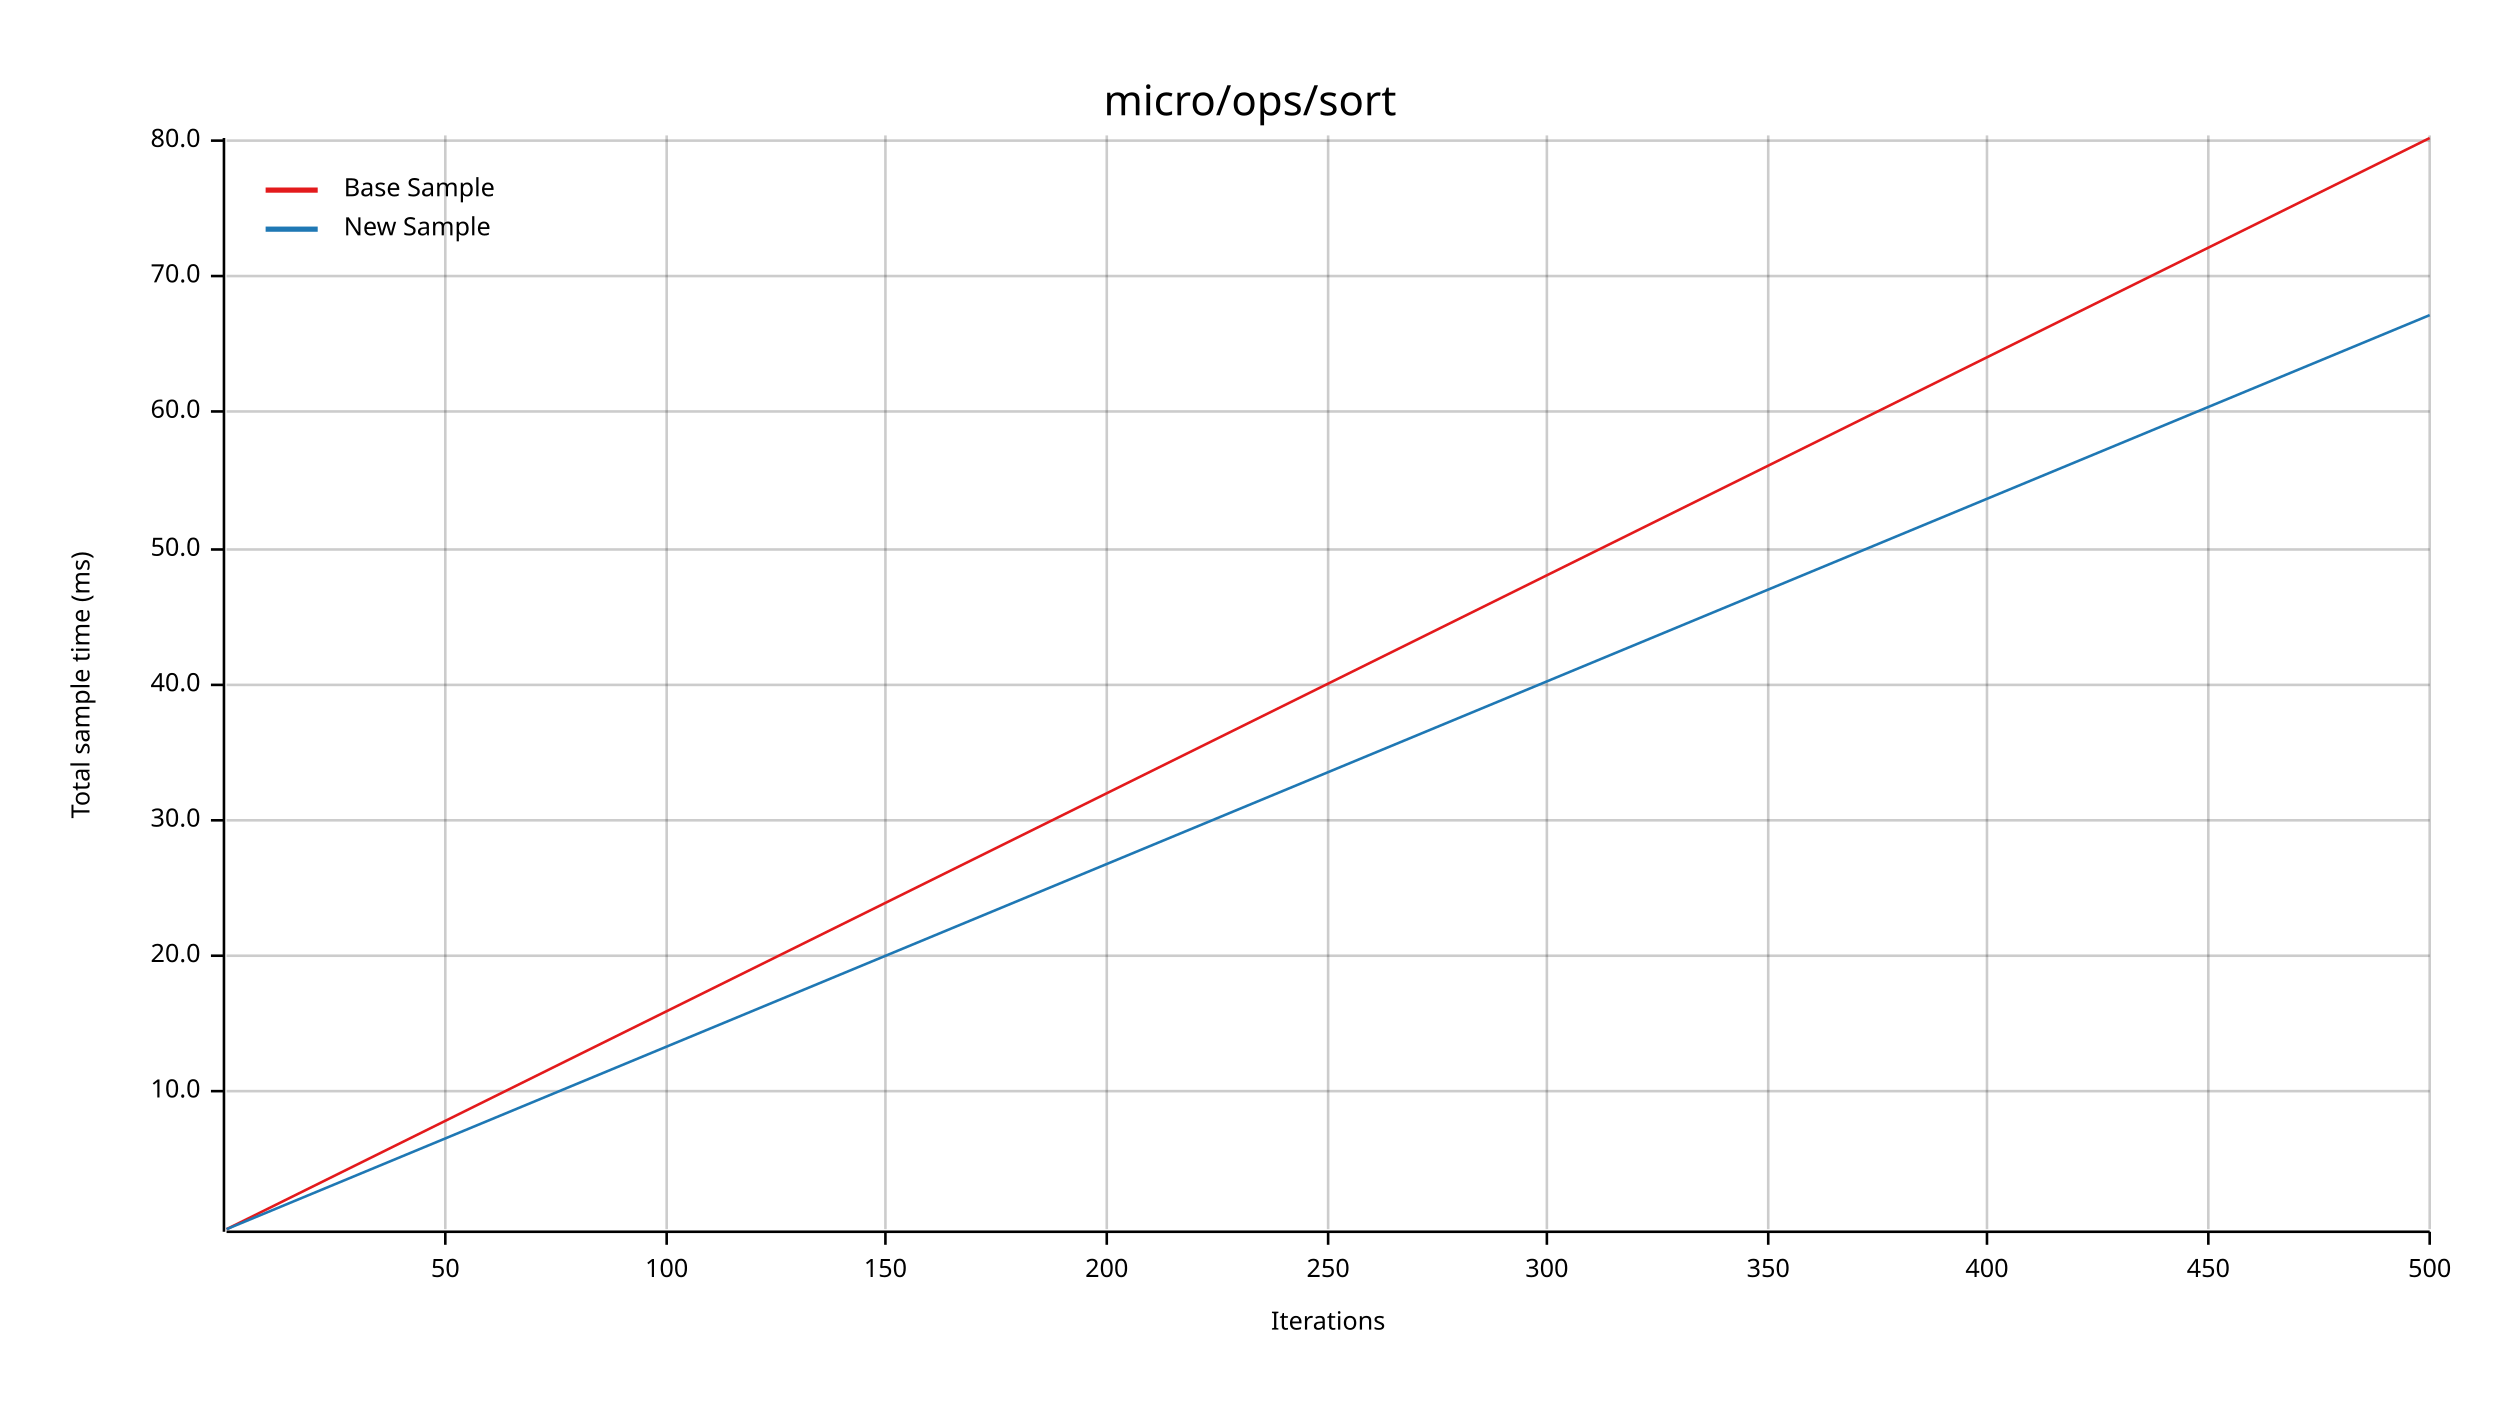
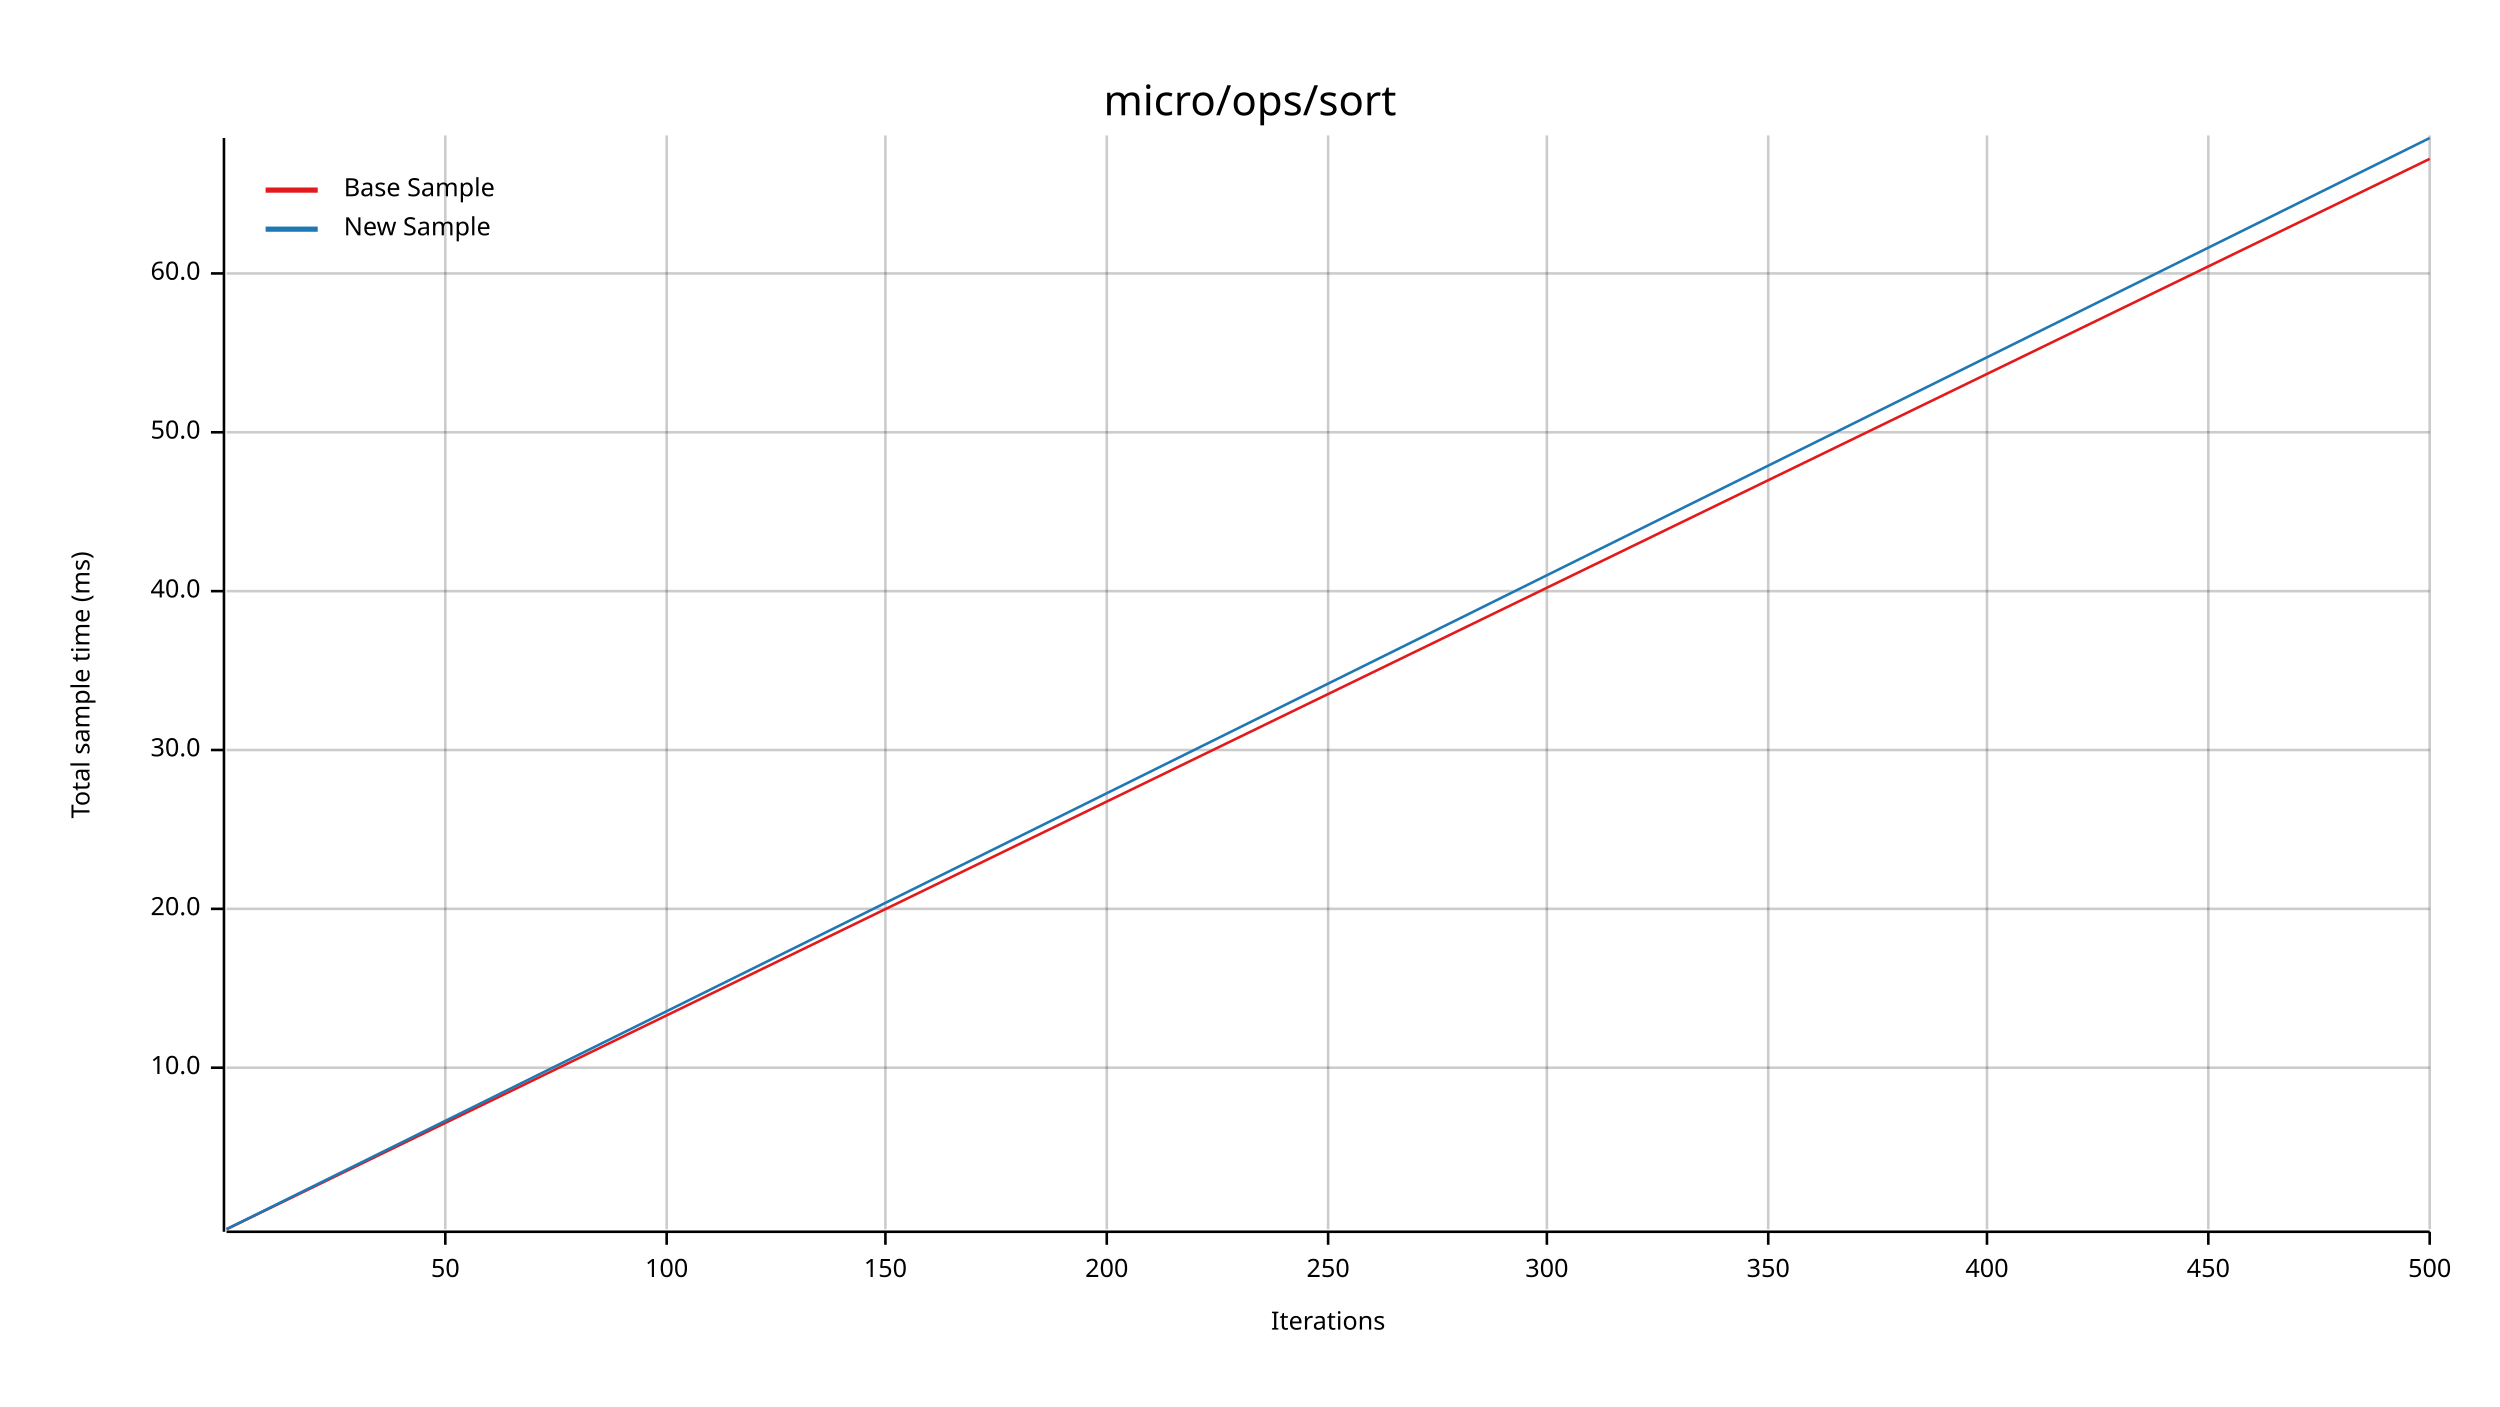
<svg xmlns="http://www.w3.org/2000/svg" width="960" height="540" viewBox="0 0 960 540">
  <text x="480" y="32" dy="0.76em" text-anchor="middle" font-family="sans-serif" font-size="16.129" opacity="1" fill="#000000">
micro/ops/sort
</text>
  <text x="27" y="263" dy="0.76em" text-anchor="middle" font-family="sans-serif" font-size="9.677" opacity="1" fill="#000000" transform="rotate(270, 27, 263)">
Total sample time (ms)
</text>
  <text x="510" y="513" dy="-0.5ex" text-anchor="middle" font-family="sans-serif" font-size="9.677" opacity="1" fill="#000000">
Iterations
</text>
  <line opacity="0.2" stroke="#000000" stroke-width="1" x1="171" y1="472" x2="171" y2="52" />
  <line opacity="0.2" stroke="#000000" stroke-width="1" x1="256" y1="472" x2="256" y2="52" />
  <line opacity="0.2" stroke="#000000" stroke-width="1" x1="340" y1="472" x2="340" y2="52" />
  <line opacity="0.2" stroke="#000000" stroke-width="1" x1="425" y1="472" x2="425" y2="52" />
  <line opacity="0.2" stroke="#000000" stroke-width="1" x1="510" y1="472" x2="510" y2="52" />
  <line opacity="0.2" stroke="#000000" stroke-width="1" x1="594" y1="472" x2="594" y2="52" />
  <line opacity="0.2" stroke="#000000" stroke-width="1" x1="679" y1="472" x2="679" y2="52" />
  <line opacity="0.2" stroke="#000000" stroke-width="1" x1="763" y1="472" x2="763" y2="52" />
  <line opacity="0.2" stroke="#000000" stroke-width="1" x1="848" y1="472" x2="848" y2="52" />
  <line opacity="0.2" stroke="#000000" stroke-width="1" x1="933" y1="472" x2="933" y2="52" />
-   <line opacity="0.2" stroke="#000000" stroke-width="1" x1="87" y1="419" x2="933" y2="419" />
-   <line opacity="0.2" stroke="#000000" stroke-width="1" x1="87" y1="367" x2="933" y2="367" />
-   <line opacity="0.2" stroke="#000000" stroke-width="1" x1="87" y1="315" x2="933" y2="315" />
-   <line opacity="0.2" stroke="#000000" stroke-width="1" x1="87" y1="263" x2="933" y2="263" />
-   <line opacity="0.2" stroke="#000000" stroke-width="1" x1="87" y1="211" x2="933" y2="211" />
-   <line opacity="0.2" stroke="#000000" stroke-width="1" x1="87" y1="158" x2="933" y2="158" />
-   <line opacity="0.2" stroke="#000000" stroke-width="1" x1="87" y1="106" x2="933" y2="106" />
-   <line opacity="0.2" stroke="#000000" stroke-width="1" x1="87" y1="54" x2="933" y2="54" />
+   <line opacity="0.2" stroke="#000000" stroke-width="1" x1="87" y1="410" x2="933" y2="410" />
+   <line opacity="0.2" stroke="#000000" stroke-width="1" x1="87" y1="349" x2="933" y2="349" />
+   <line opacity="0.2" stroke="#000000" stroke-width="1" x1="87" y1="288" x2="933" y2="288" />
+   <line opacity="0.2" stroke="#000000" stroke-width="1" x1="87" y1="227" x2="933" y2="227" />
+   <line opacity="0.2" stroke="#000000" stroke-width="1" x1="87" y1="166" x2="933" y2="166" />
+   <line opacity="0.2" stroke="#000000" stroke-width="1" x1="87" y1="105" x2="933" y2="105" />
  <polyline fill="none" opacity="1" stroke="#000000" stroke-width="1" points="86,53 86,473 " />
-   <text x="77" y="419" dy="0.5ex" text-anchor="end" font-family="sans-serif" font-size="9.677" opacity="1" fill="#000000">
+   <text x="77" y="410" dy="0.5ex" text-anchor="end" font-family="sans-serif" font-size="9.677" opacity="1" fill="#000000">
10.0
</text>
-   <polyline fill="none" opacity="1" stroke="#000000" stroke-width="1" points="81,419 86,419 " />
-   <text x="77" y="367" dy="0.5ex" text-anchor="end" font-family="sans-serif" font-size="9.677" opacity="1" fill="#000000">
+   <polyline fill="none" opacity="1" stroke="#000000" stroke-width="1" points="81,410 86,410 " />
+   <text x="77" y="349" dy="0.5ex" text-anchor="end" font-family="sans-serif" font-size="9.677" opacity="1" fill="#000000">
20.0
</text>
-   <polyline fill="none" opacity="1" stroke="#000000" stroke-width="1" points="81,367 86,367 " />
-   <text x="77" y="315" dy="0.5ex" text-anchor="end" font-family="sans-serif" font-size="9.677" opacity="1" fill="#000000">
+   <polyline fill="none" opacity="1" stroke="#000000" stroke-width="1" points="81,349 86,349 " />
+   <text x="77" y="288" dy="0.5ex" text-anchor="end" font-family="sans-serif" font-size="9.677" opacity="1" fill="#000000">
30.0
</text>
-   <polyline fill="none" opacity="1" stroke="#000000" stroke-width="1" points="81,315 86,315 " />
-   <text x="77" y="263" dy="0.5ex" text-anchor="end" font-family="sans-serif" font-size="9.677" opacity="1" fill="#000000">
+   <polyline fill="none" opacity="1" stroke="#000000" stroke-width="1" points="81,288 86,288 " />
+   <text x="77" y="227" dy="0.5ex" text-anchor="end" font-family="sans-serif" font-size="9.677" opacity="1" fill="#000000">
40.0
</text>
-   <polyline fill="none" opacity="1" stroke="#000000" stroke-width="1" points="81,263 86,263 " />
-   <text x="77" y="211" dy="0.5ex" text-anchor="end" font-family="sans-serif" font-size="9.677" opacity="1" fill="#000000">
+   <polyline fill="none" opacity="1" stroke="#000000" stroke-width="1" points="81,227 86,227 " />
+   <text x="77" y="166" dy="0.5ex" text-anchor="end" font-family="sans-serif" font-size="9.677" opacity="1" fill="#000000">
50.0
</text>
-   <polyline fill="none" opacity="1" stroke="#000000" stroke-width="1" points="81,211 86,211 " />
-   <text x="77" y="158" dy="0.5ex" text-anchor="end" font-family="sans-serif" font-size="9.677" opacity="1" fill="#000000">
+   <polyline fill="none" opacity="1" stroke="#000000" stroke-width="1" points="81,166 86,166 " />
+   <text x="77" y="105" dy="0.5ex" text-anchor="end" font-family="sans-serif" font-size="9.677" opacity="1" fill="#000000">
60.0
</text>
-   <polyline fill="none" opacity="1" stroke="#000000" stroke-width="1" points="81,158 86,158 " />
-   <text x="77" y="106" dy="0.5ex" text-anchor="end" font-family="sans-serif" font-size="9.677" opacity="1" fill="#000000">
- 70.0
- </text>
-   <polyline fill="none" opacity="1" stroke="#000000" stroke-width="1" points="81,106 86,106 " />
-   <text x="77" y="54" dy="0.5ex" text-anchor="end" font-family="sans-serif" font-size="9.677" opacity="1" fill="#000000">
- 80.0
- </text>
-   <polyline fill="none" opacity="1" stroke="#000000" stroke-width="1" points="81,54 86,54 " />
+   <polyline fill="none" opacity="1" stroke="#000000" stroke-width="1" points="81,105 86,105 " />
  <polyline fill="none" opacity="1" stroke="#000000" stroke-width="1" points="87,473 933,473 " />
  <text x="171" y="483" dy="0.76em" text-anchor="middle" font-family="sans-serif" font-size="9.677" opacity="1" fill="#000000">
50
</text>
  <polyline fill="none" opacity="1" stroke="#000000" stroke-width="1" points="171,473 171,478 " />
  <text x="256" y="483" dy="0.76em" text-anchor="middle" font-family="sans-serif" font-size="9.677" opacity="1" fill="#000000">
100
</text>
  <polyline fill="none" opacity="1" stroke="#000000" stroke-width="1" points="256,473 256,478 " />
  <text x="340" y="483" dy="0.76em" text-anchor="middle" font-family="sans-serif" font-size="9.677" opacity="1" fill="#000000">
150
</text>
  <polyline fill="none" opacity="1" stroke="#000000" stroke-width="1" points="340,473 340,478 " />
  <text x="425" y="483" dy="0.76em" text-anchor="middle" font-family="sans-serif" font-size="9.677" opacity="1" fill="#000000">
200
</text>
  <polyline fill="none" opacity="1" stroke="#000000" stroke-width="1" points="425,473 425,478 " />
  <text x="510" y="483" dy="0.76em" text-anchor="middle" font-family="sans-serif" font-size="9.677" opacity="1" fill="#000000">
250
</text>
  <polyline fill="none" opacity="1" stroke="#000000" stroke-width="1" points="510,473 510,478 " />
  <text x="594" y="483" dy="0.76em" text-anchor="middle" font-family="sans-serif" font-size="9.677" opacity="1" fill="#000000">
300
</text>
  <polyline fill="none" opacity="1" stroke="#000000" stroke-width="1" points="594,473 594,478 " />
  <text x="679" y="483" dy="0.76em" text-anchor="middle" font-family="sans-serif" font-size="9.677" opacity="1" fill="#000000">
350
</text>
  <polyline fill="none" opacity="1" stroke="#000000" stroke-width="1" points="679,473 679,478 " />
  <text x="763" y="483" dy="0.76em" text-anchor="middle" font-family="sans-serif" font-size="9.677" opacity="1" fill="#000000">
400
</text>
  <polyline fill="none" opacity="1" stroke="#000000" stroke-width="1" points="763,473 763,478 " />
  <text x="848" y="483" dy="0.76em" text-anchor="middle" font-family="sans-serif" font-size="9.677" opacity="1" fill="#000000">
450
</text>
  <polyline fill="none" opacity="1" stroke="#000000" stroke-width="1" points="848,473 848,478 " />
  <text x="933" y="483" dy="0.76em" text-anchor="middle" font-family="sans-serif" font-size="9.677" opacity="1" fill="#000000">
500
</text>
  <polyline fill="none" opacity="1" stroke="#000000" stroke-width="1" points="933,473 933,478 " />
-   <polyline fill="none" opacity="1" stroke="#E31A1C" stroke-width="1" points="87,472 933,53 " />
-   <polygon opacity="0.25" fill="#E31A1C" points="87,472 933,53 933,53 " />
-   <polyline fill="none" opacity="1" stroke="#1F78B4" stroke-width="1" points="87,472 933,121 " />
-   <polygon opacity="0.25" fill="#1F78B4" points="87,472 933,121 933,121 " />
+   <polyline fill="none" opacity="1" stroke="#E31A1C" stroke-width="1" points="87,472 933,61 " />
+   <polygon opacity="0.25" fill="#E31A1C" points="87,472 933,61 933,61 " />
+   <polyline fill="none" opacity="1" stroke="#1F78B4" stroke-width="1" points="87,472 933,53 " />
+   <polygon opacity="0.25" fill="#1F78B4" points="87,472 933,53 933,53 " />
  <text x="132" y="68" dy="0.76em" text-anchor="start" font-family="sans-serif" font-size="9.677" opacity="1" fill="#000000">
Base Sample
</text>
  <text x="132" y="83" dy="0.76em" text-anchor="start" font-family="sans-serif" font-size="9.677" opacity="1" fill="#000000">
New Sample
</text>
  <polyline fill="none" opacity="1" stroke="#E31A1C" stroke-width="2" points="102,73 122,73 " />
  <polyline fill="none" opacity="1" stroke="#1F78B4" stroke-width="2" points="102,88 122,88 " />
</svg>
